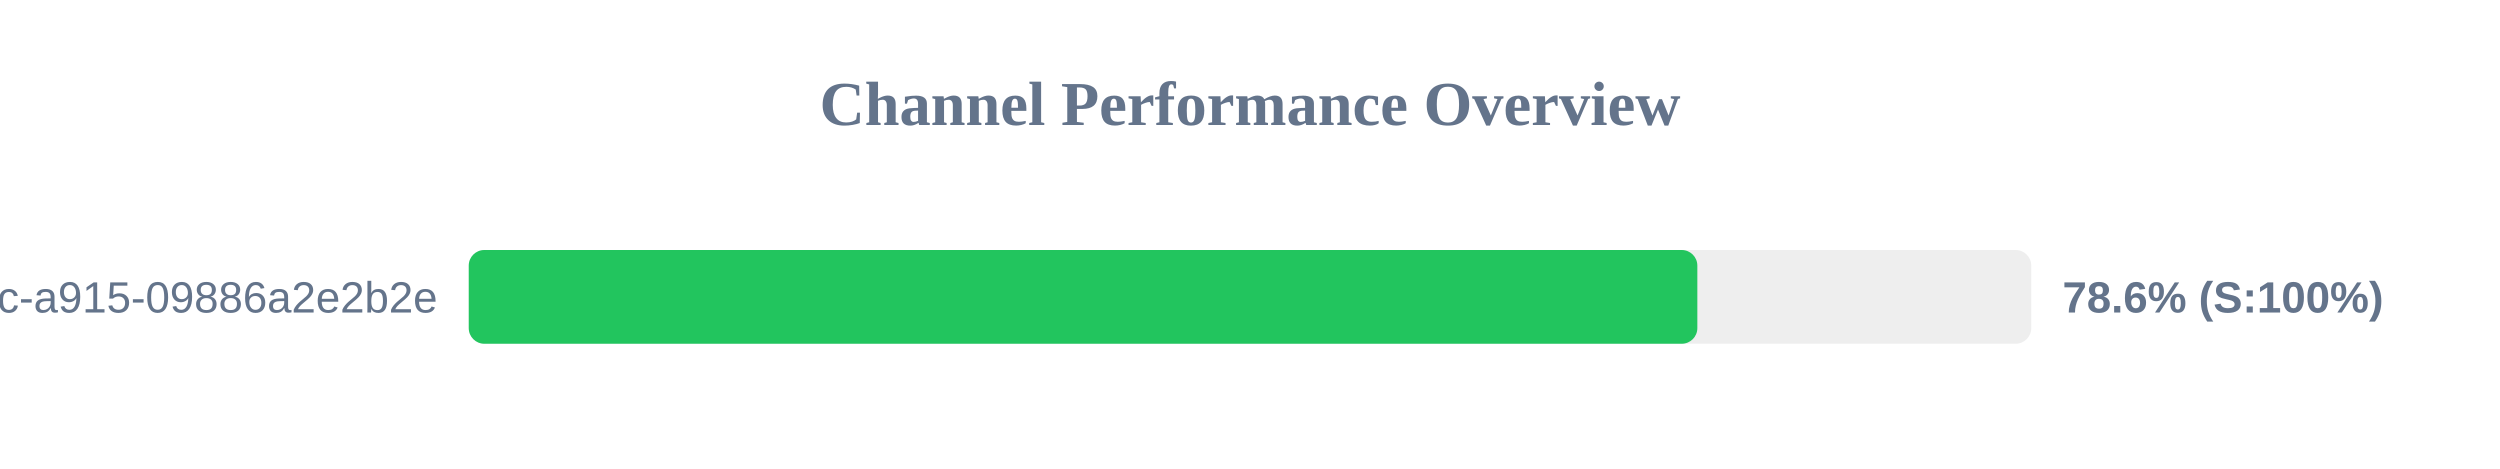
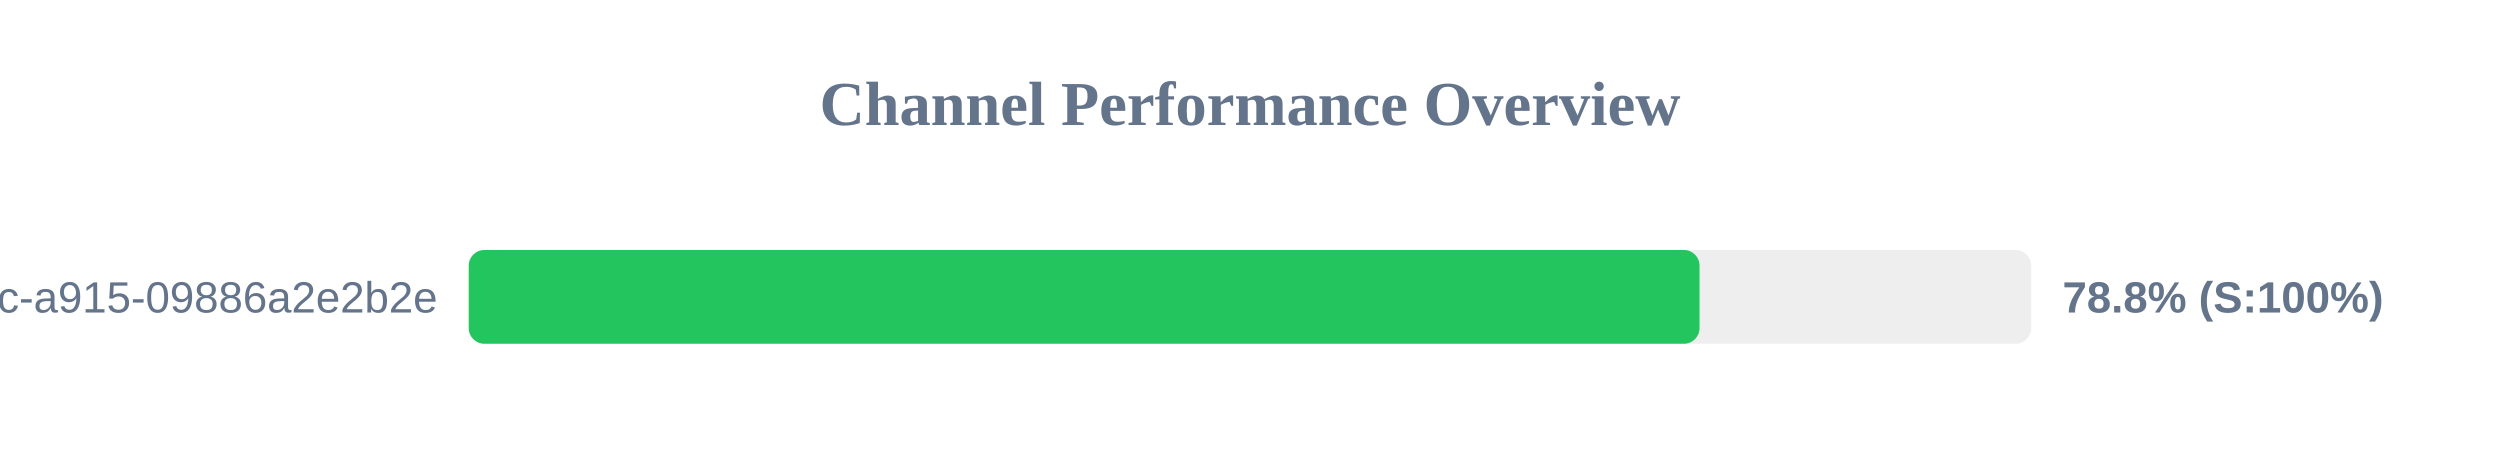
<svg xmlns="http://www.w3.org/2000/svg" width="800" height="150" version="1.1">
  <style>
        .row { font: 14px Arial; fill: #64748b; }
        .score { font: bold 14px Arial; fill: #64748b; }
    </style>
  <text x="400" y="40" text-anchor="middle" font-size="20px" font-weight="bold" fill="#64748b">Channel Performance Overview</text>
  <rect x="150" y="80" width="500" height="30" fill="#eee" rx="5" />
-   <rect x="150" y="80" width="393.15" height="30" fill="#22c55e" rx="5" />
+   <rect x="150" y="80" width="393.85" height="30" fill="#22c55e" rx="5" />
  <text x="140" y="100" text-anchor="end" class="row">?uuid=52816135-d3bc-46bc-a915-09886a2e2b2e</text>
-   <text x="660" y="100" text-anchor="start" class="score">78.6% (S:100%)</text>
+   <text x="660" y="100" text-anchor="start" class="score">78.8% (S:100%)</text>
</svg>
